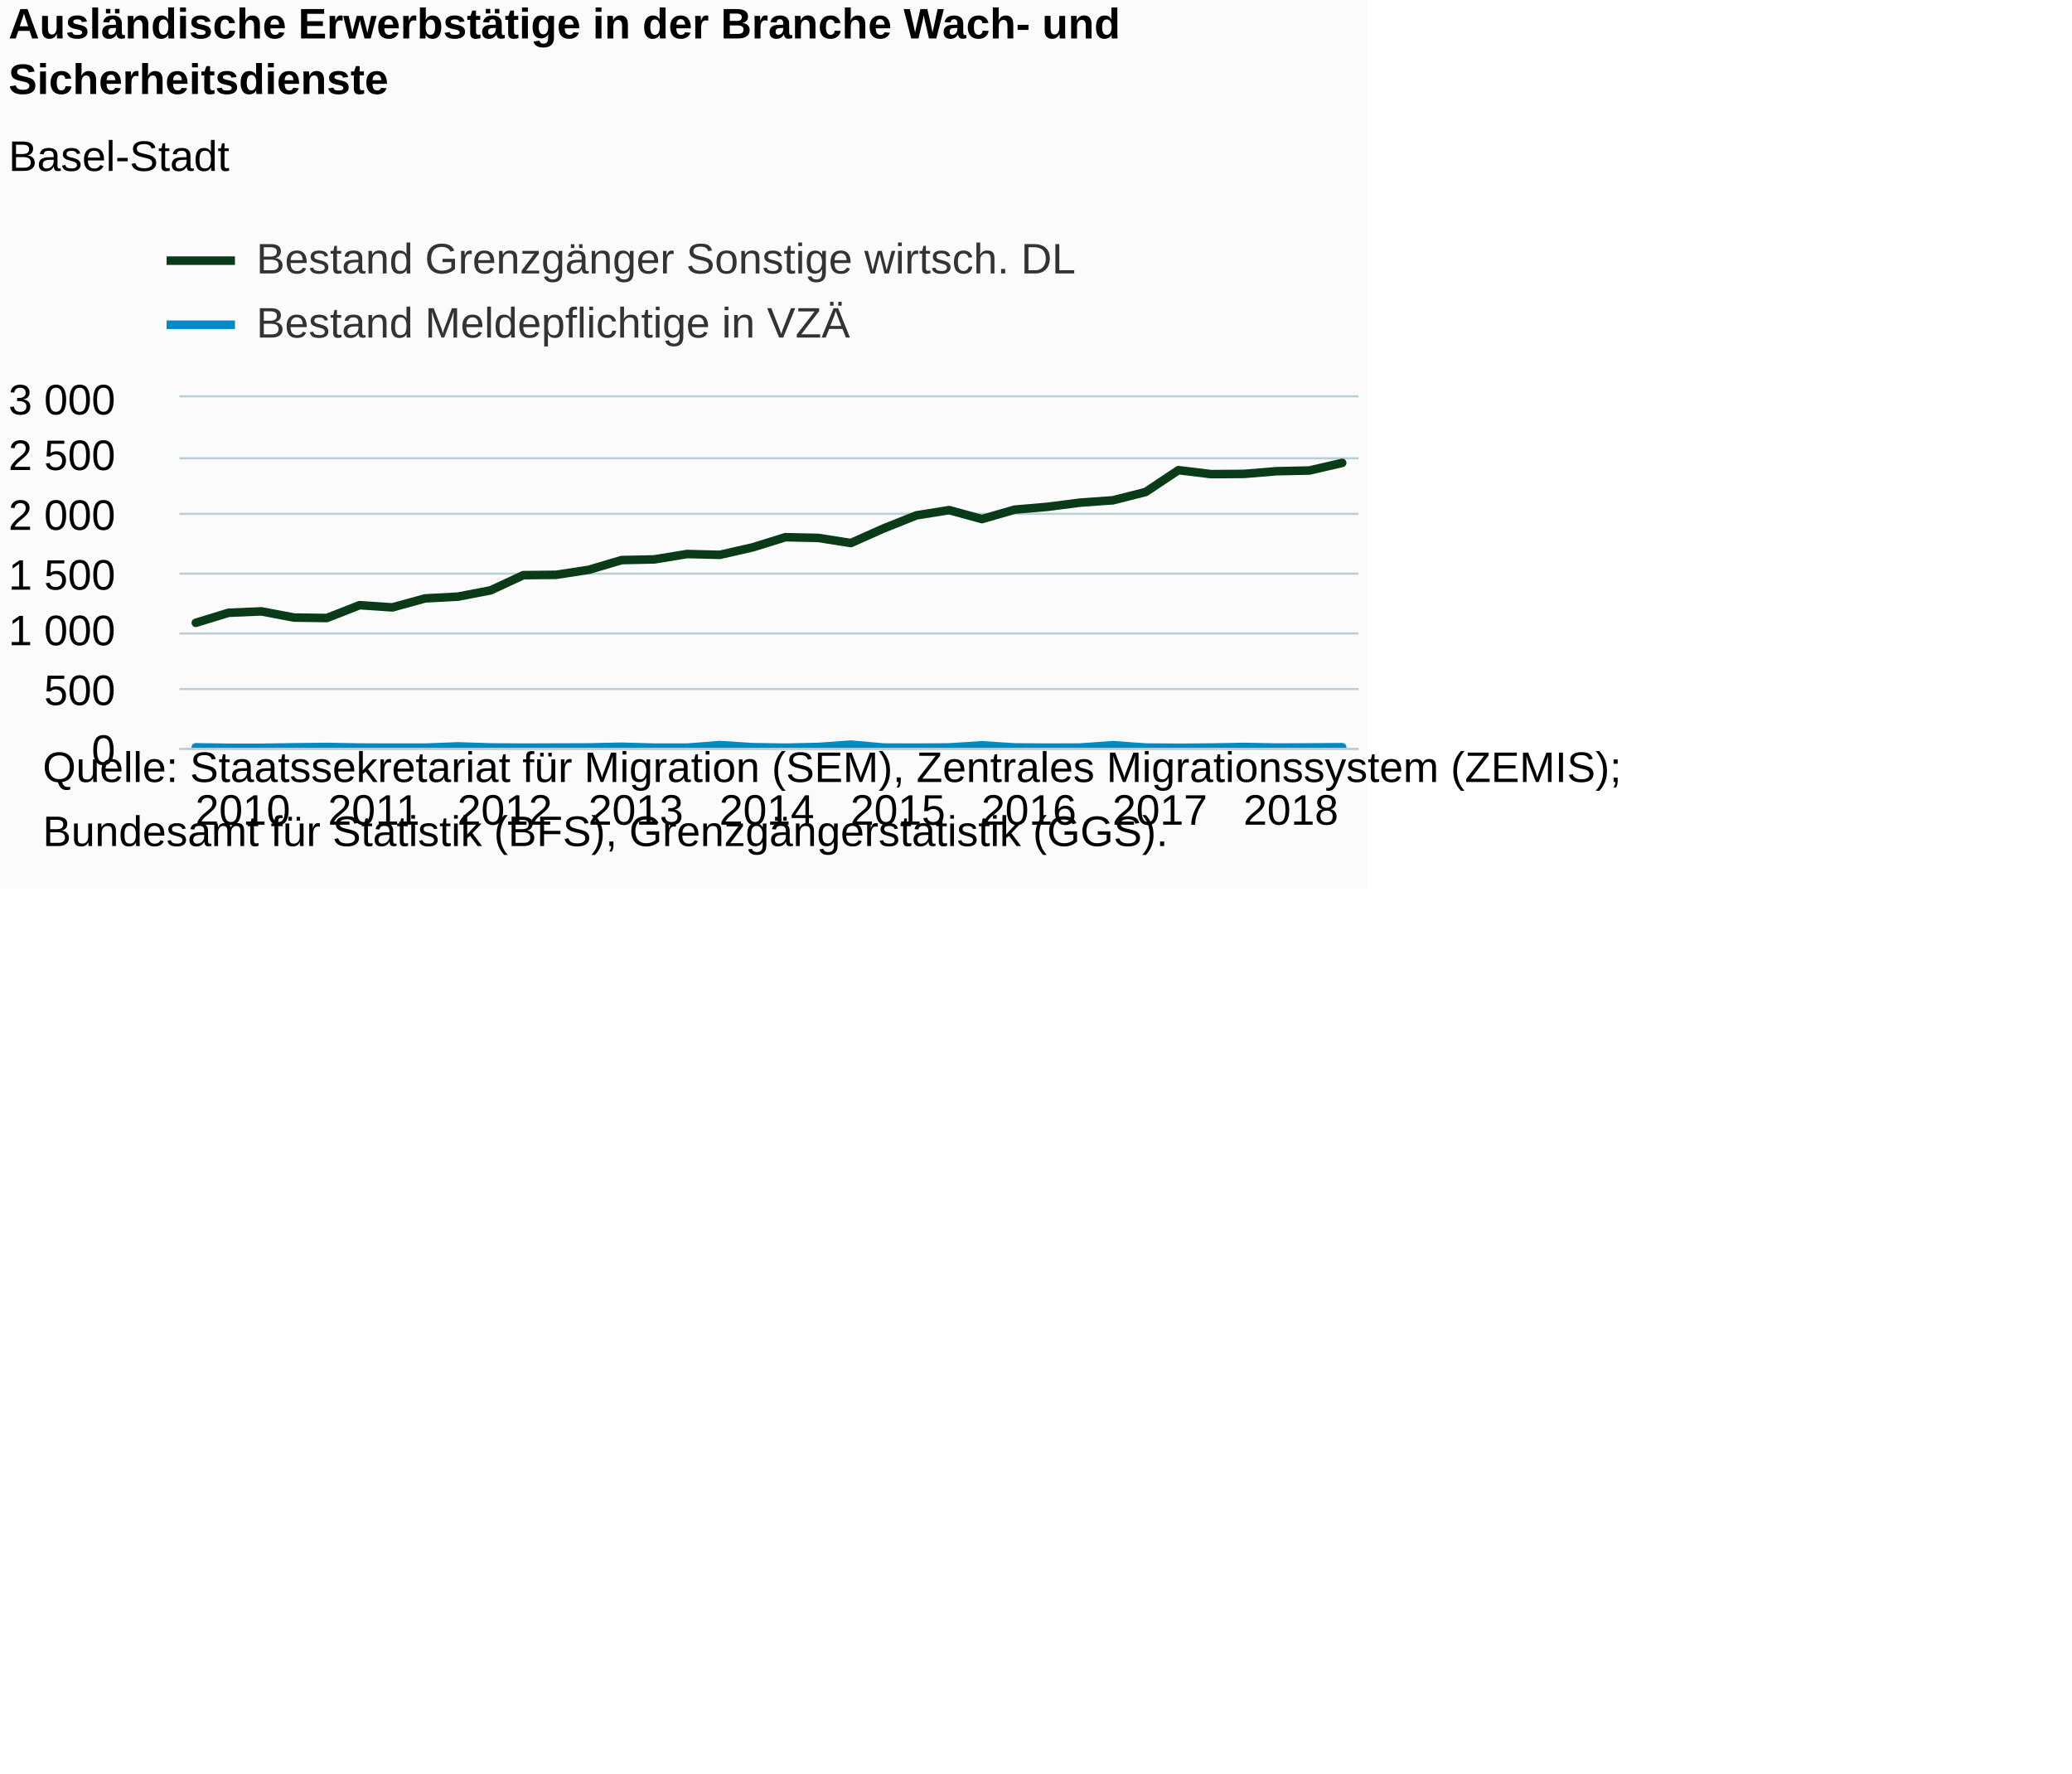
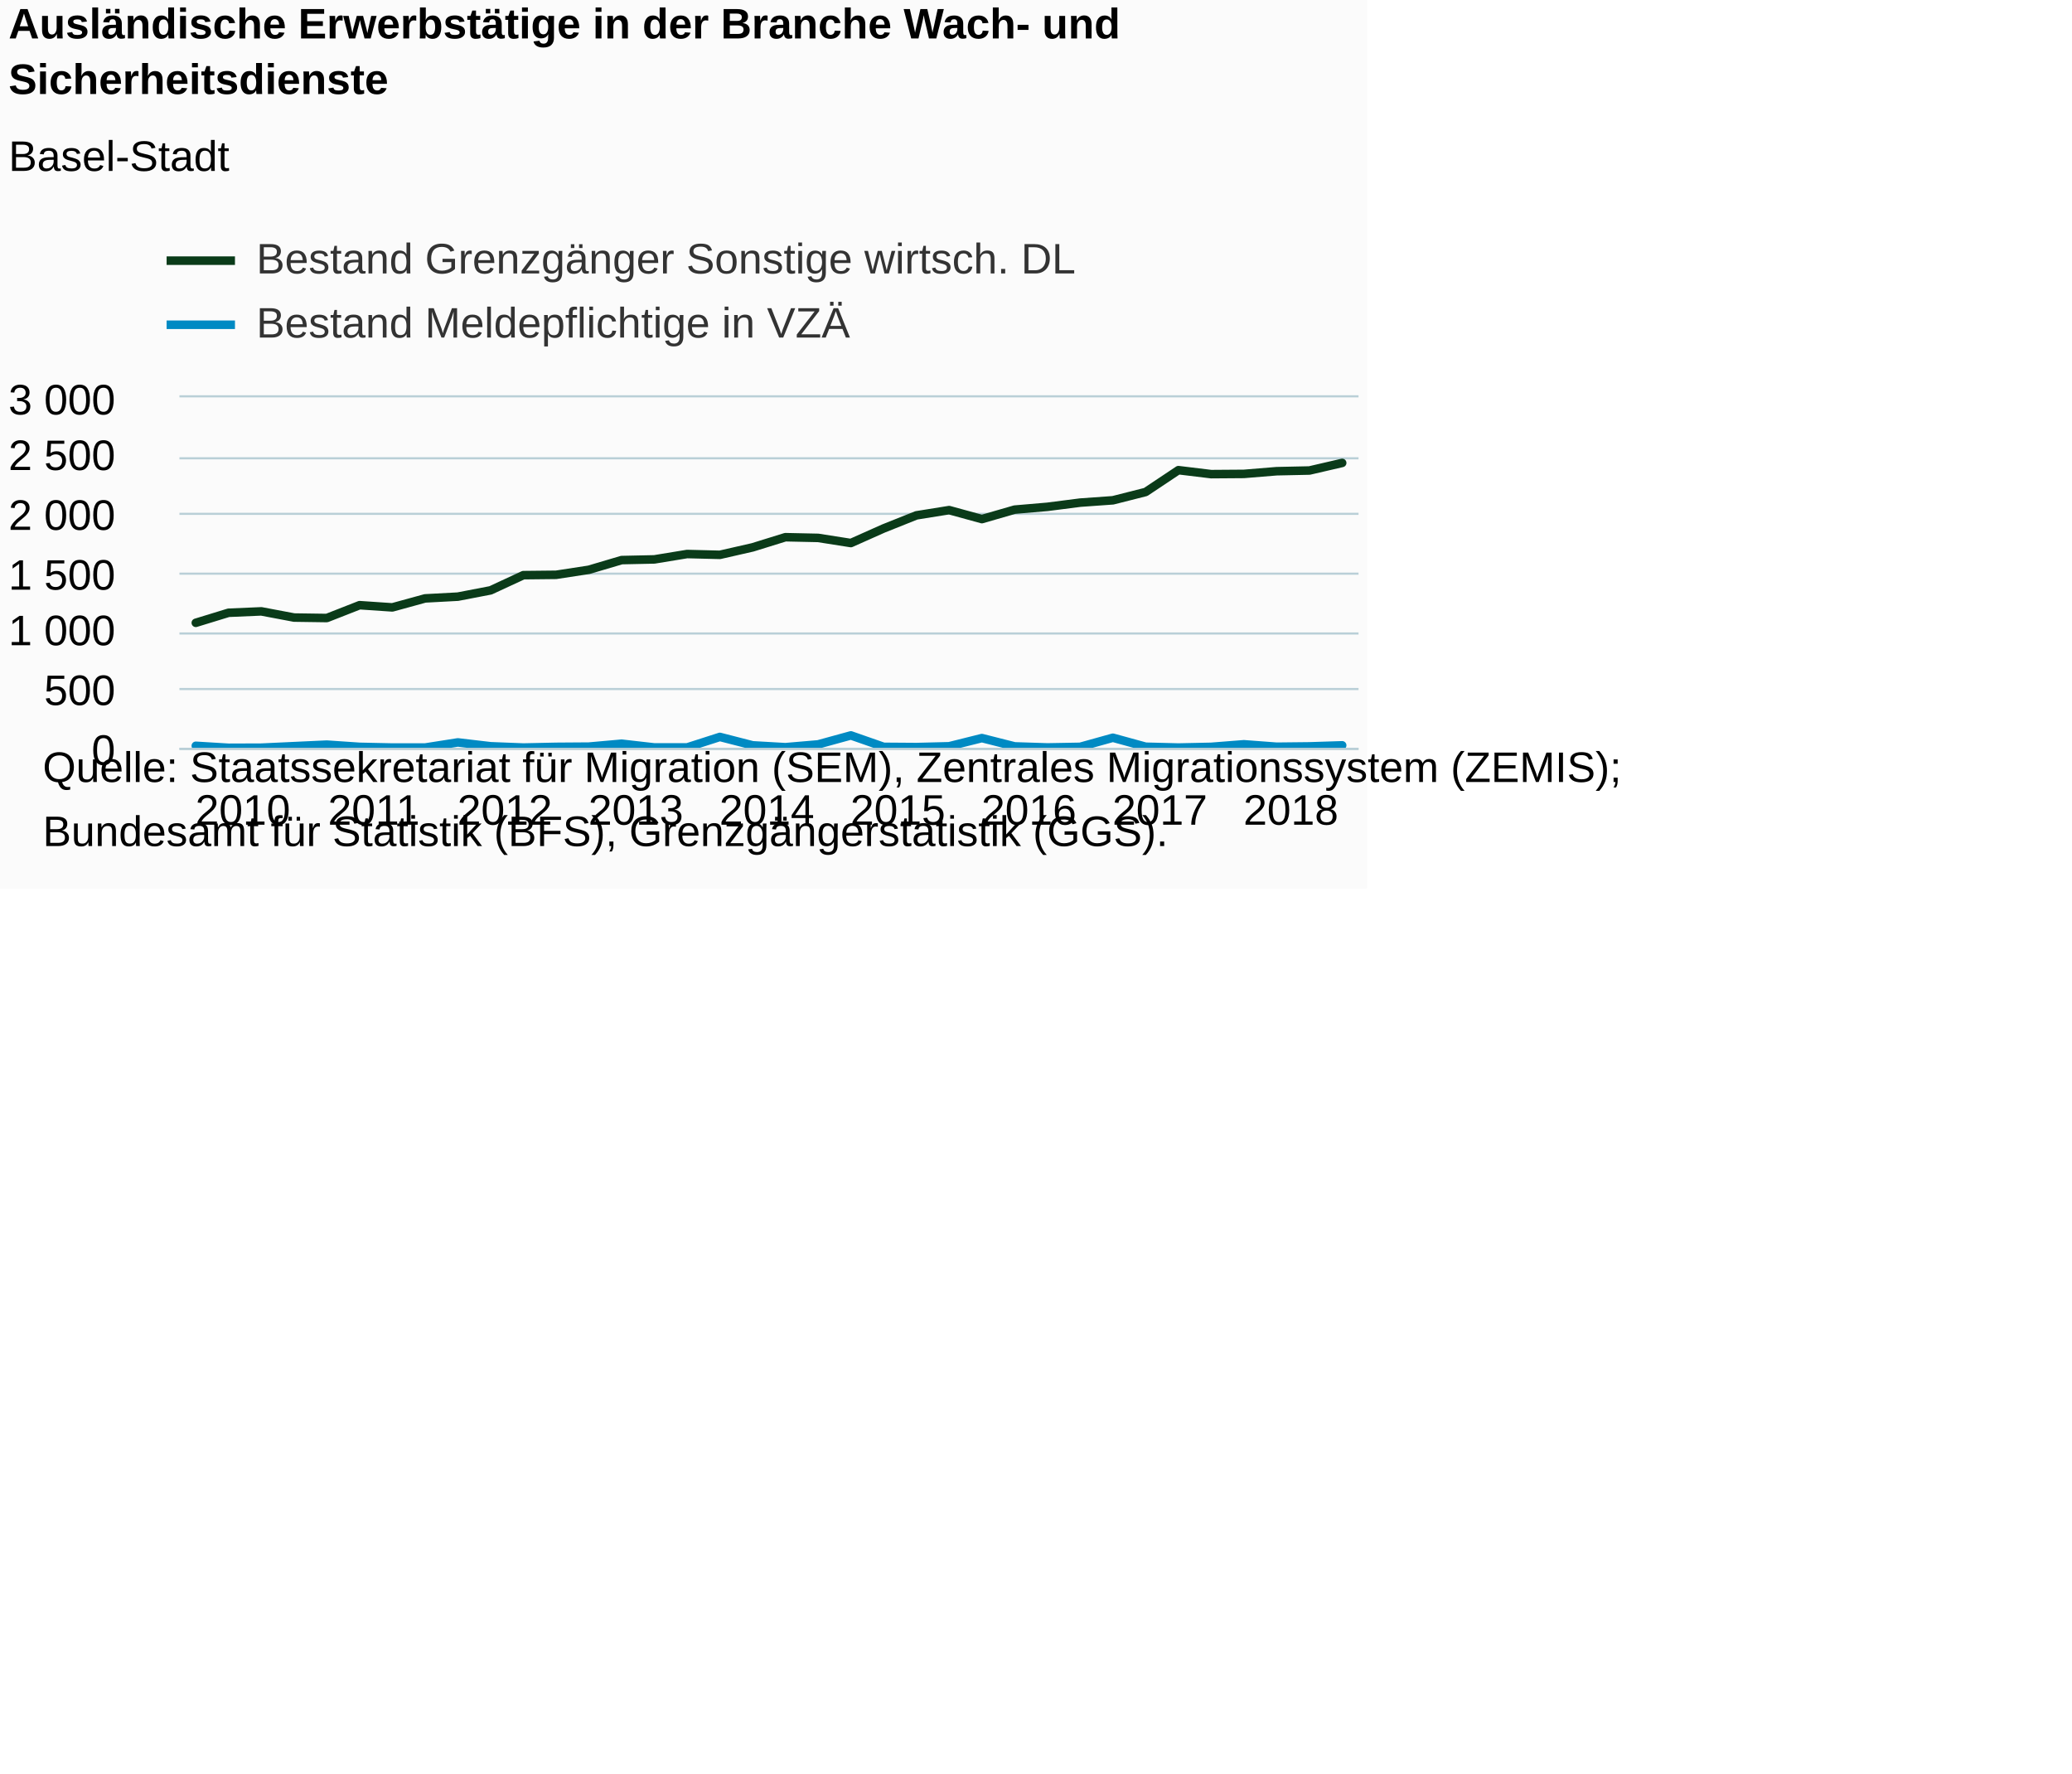
<svg xmlns="http://www.w3.org/2000/svg" version="1.1" class="highcharts-root" style="font-family:Arial;font-size:12px;" viewBox="0 0 485 415">
  <defs>
-     <clipPath id="highcharts-ob40st5-7">
+     <clipPath id="highcharts-7nf7jll-7">
      <rect x="0" y="0" width="276" height="82" fill="none" />
    </clipPath>
-     <clipPath id="highcharts-ob40st5-8">
+     <clipPath id="highcharts-7nf7jll-8">
      <rect x="0" y="0" width="276" height="82" fill="none" />
    </clipPath>
  </defs>
  <rect fill="#fbfbfb" class="highcharts-background" x="0" y="0" width="320" height="208" rx="0" ry="0" />
  <rect fill="none" class="highcharts-plot-background" x="42" y="93" width="276" height="82" />
  <g class="highcharts-pane-group" data-z-index="0" />
  <g class="highcharts-grid highcharts-xaxis-grid " data-z-index="1">
    <path fill="none" data-z-index="1" class="highcharts-grid-line" d="M 45.5 93 L 45.5 175" opacity="1" />
    <path fill="none" data-z-index="1" class="highcharts-grid-line" d="M 76.5 93 L 76.5 175" opacity="1" />
    <path fill="none" data-z-index="1" class="highcharts-grid-line" d="M 106.5 93 L 106.5 175" opacity="1" />
    <path fill="none" data-z-index="1" class="highcharts-grid-line" d="M 137.5 93 L 137.5 175" opacity="1" />
    <path fill="none" data-z-index="1" class="highcharts-grid-line" d="M 168.5 93 L 168.5 175" opacity="1" />
    <path fill="none" data-z-index="1" class="highcharts-grid-line" d="M 198.5 93 L 198.5 175" opacity="1" />
    <path fill="none" data-z-index="1" class="highcharts-grid-line" d="M 229.5 93 L 229.5 175" opacity="1" />
    <path fill="none" data-z-index="1" class="highcharts-grid-line" d="M 260.5 93 L 260.5 175" opacity="1" />
    <path fill="none" data-z-index="1" class="highcharts-grid-line" d="M 290.5 93 L 290.5 175" opacity="1" />
  </g>
  <g class="highcharts-grid highcharts-yaxis-grid " data-z-index="1">
    <path fill="none" stroke="#B9CFD7" stroke-width="0.5" data-z-index="1" class="highcharts-grid-line" d="M 42 175.25 L 318 175.25" opacity="1" />
    <path fill="none" stroke="#B9CFD7" stroke-width="0.5" data-z-index="1" class="highcharts-grid-line" d="M 42 161.25 L 318 161.25" opacity="1" />
    <path fill="none" stroke="#B9CFD7" stroke-width="0.5" data-z-index="1" class="highcharts-grid-line" d="M 42 148.25 L 318 148.25" opacity="1" />
    <path fill="none" stroke="#B9CFD7" stroke-width="0.5" data-z-index="1" class="highcharts-grid-line" d="M 42 134.25 L 318 134.25" opacity="1" />
    <path fill="none" stroke="#B9CFD7" stroke-width="0.5" data-z-index="1" class="highcharts-grid-line" d="M 42 120.25 L 318 120.25" opacity="1" />
    <path fill="none" stroke="#B9CFD7" stroke-width="0.5" data-z-index="1" class="highcharts-grid-line" d="M 42 107.25 L 318 107.25" opacity="1" />
    <path fill="none" stroke="#B9CFD7" stroke-width="0.5" data-z-index="1" class="highcharts-grid-line" d="M 42 92.75 L 318 92.75" opacity="1" />
  </g>
  <g class="highcharts-grid highcharts-yaxis-grid " data-z-index="1" />
  <rect fill="none" class="highcharts-plot-border" data-z-index="1" x="42" y="93" width="276" height="82" />
  <g class="highcharts-axis highcharts-xaxis " data-z-index="2">
    <path fill="none" class="highcharts-axis-line" stroke="#B9CFD7" stroke-width="0.5" data-z-index="7" d="M 42 175.25 L 318 175.25" />
  </g>
  <g class="highcharts-axis highcharts-yaxis " data-z-index="2">
    <path fill="none" class="highcharts-axis-line" data-z-index="7" d="M 42 93 L 42 175" />
  </g>
  <g class="highcharts-axis highcharts-yaxis " data-z-index="2">
    <path fill="none" class="highcharts-axis-line" data-z-index="7" d="M 318 93 L 318 175" />
  </g>
  <g class="highcharts-series-group" data-z-index="3">
-     <g data-z-index="0.1" class="highcharts-series highcharts-series-0 highcharts-line-series " transform="translate(42,93) scale(1 1)" clip-path="url(#highcharts-ob40st5-8)">
+     <g data-z-index="0.1" class="highcharts-series highcharts-series-0 highcharts-line-series " transform="translate(42,93) scale(1 1)" clip-path="url(#highcharts-7nf7jll-8)">
      <path fill="none" d="M 3.833 52.753 L 11.5 50.403 L 19.167 50.075 L 26.833 51.523 L 34.5 51.633 L 42.167 48.626 L 49.833 49.145 L 57.5 47.041 L 65.167 46.631 L 72.833 45.155 L 80.5 41.601 L 88.167 41.519 L 95.833 40.344 L 103.5 38.075 L 111.167 37.911 L 118.833 36.654 L 126.5 36.845 L 134.167 35.096 L 141.833 32.718 L 149.5 32.882 L 157.167 34.085 L 164.833 30.668 L 172.5 27.607 L 180.167 26.377 L 187.833 28.481 L 195.5 26.267 L 203.167 25.611 L 210.833 24.627 L 218.5 24.081 L 226.167 22.14 L 233.833 17.029 L 241.5 17.958 L 249.167 17.903 L 256.833 17.275 L 264.5 17.111 L 272.167 15.334" class="highcharts-graph" data-z-index="1" stroke="#0A3B19" stroke-width="2" stroke-linejoin="round" stroke-linecap="round" />
    </g>
    <g data-z-index="0.1" class="highcharts-markers highcharts-series-0 highcharts-line-series " transform="translate(42,93) scale(1 1)" clip-path="none" />
-     <g data-z-index="0.1" class="highcharts-series highcharts-series-1 highcharts-line-series " transform="translate(42,93) scale(1 1)" clip-path="url(#highcharts-ob40st5-8)">
-       <path fill="none" d="M 3.833 81.891 L 11.5 82 L 19.167 82 L 26.833 81.891 L 34.5 81.809 L 42.167 81.945 L 49.833 81.973 L 57.5 81.973 L 65.167 81.672 L 72.833 81.918 L 80.5 81.973 L 88.167 81.945 L 95.833 81.918 L 103.5 81.754 L 111.167 81.973 L 118.833 81.973 L 126.5 81.371 L 134.167 81.863 L 141.833 81.973 L 149.5 81.809 L 157.167 81.262 L 164.833 81.945 L 172.5 81.973 L 180.167 81.918 L 187.833 81.426 L 195.5 81.918 L 203.167 81.973 L 210.833 81.945 L 218.5 81.399 L 226.167 81.945 L 233.833 82 L 241.5 81.945 L 249.167 81.809 L 256.833 81.945 L 264.5 81.918 L 272.167 81.863" class="highcharts-graph" data-z-index="1" stroke="#008AC3" stroke-width="2" stroke-linejoin="round" stroke-linecap="round" />
+     <g data-z-index="0.1" class="highcharts-series highcharts-series-1 highcharts-line-series " transform="translate(42,93) scale(1 1)" clip-path="url(#highcharts-7nf7jll-8)">
+       <path fill="none" d="M 3.833 81.535 L 11.5 82 L 19.167 81.973 L 26.833 81.617 L 34.5 81.262 L 42.167 81.781 L 49.833 81.945 L 57.5 81.945 L 65.167 80.743 L 72.833 81.645 L 80.5 81.945 L 88.167 81.781 L 95.833 81.727 L 103.5 81.043 L 111.167 81.918 L 118.833 81.918 L 126.5 79.458 L 134.167 81.426 L 141.833 81.863 L 149.5 81.207 L 157.167 79.103 L 164.833 81.781 L 172.5 81.836 L 180.167 81.645 L 187.833 79.731 L 195.5 81.672 L 203.167 81.918 L 210.833 81.781 L 218.5 79.649 L 226.167 81.754 L 233.833 81.945 L 241.5 81.781 L 249.167 81.18 L 256.833 81.754 L 264.5 81.672 L 272.167 81.426" class="highcharts-graph" data-z-index="1" stroke="#008AC3" stroke-width="2" stroke-linejoin="round" stroke-linecap="round" />
    </g>
    <g data-z-index="0.1" class="highcharts-markers highcharts-series-1 highcharts-line-series " transform="translate(42,93) scale(1 1)" clip-path="none" />
  </g>
  <text x="2" text-anchor="start" class="highcharts-title" data-z-index="4" style="color:#000000;font-size:10px;font-weight:bold;fill:#000000;" y="9">
    <tspan>Ausländische Erwerbstätige in der Branche Wach- und</tspan>
    <tspan dy="13" x="2">Sicherheitsdienste</tspan>
  </text>
  <text x="2" text-anchor="start" class="highcharts-subtitle" data-z-index="4" style="color:#000000;font-size:10px;font-weight:normal;font-family:Arial;fill:#000000;" y="40">
    <tspan>Basel-Stadt</tspan>
  </text>
  <g class="highcharts-legend" data-z-index="7" transform="translate(39,56)">
    <rect fill="none" class="highcharts-legend-box" rx="0" ry="0" x="0" y="0" width="212" height="25" visibility="visible" />
    <g data-z-index="1">
      <g>
        <g class="highcharts-legend-item highcharts-line-series highcharts-color-undefined highcharts-series-0" data-z-index="1" transform="translate(0,-5)">
          <path fill="none" d="M 0 10 L 16 10" class="highcharts-graph" stroke="#0A3B19" stroke-width="2" />
          <text x="21" style="color:#333333;font-size:10px;font-weight:normal;cursor:pointer;fill:#333333;" text-anchor="start" data-z-index="2" y="13">
            <tspan>Bestand Grenzgänger Sonstige wirtsch. DL</tspan>
          </text>
        </g>
        <g class="highcharts-legend-item highcharts-line-series highcharts-color-undefined highcharts-series-1" data-z-index="1" transform="translate(0,10)">
          <path fill="none" d="M 0 10 L 16 10" class="highcharts-graph" stroke="#008AC3" stroke-width="2" />
          <text x="21" y="13" style="color:#333333;font-size:10px;font-weight:normal;cursor:pointer;fill:#333333;" text-anchor="start" data-z-index="2">
            <tspan>Bestand Meldepflichtige in VZÄ</tspan>
          </text>
        </g>
      </g>
    </g>
  </g>
  <g class="highcharts-axis-labels highcharts-xaxis-labels " data-z-index="7">
    <text x="56.833" style="color:#000000;cursor:default;font-size:10px;fill:#000000;" text-anchor="middle" transform="translate(0,0)" y="193" opacity="1">2010</text>
    <text x="87.5" style="color:#000000;cursor:default;font-size:10px;fill:#000000;" text-anchor="middle" transform="translate(0,0)" y="193" opacity="1">2011</text>
    <text x="118.167" style="color:#000000;cursor:default;font-size:10px;fill:#000000;" text-anchor="middle" transform="translate(0,0)" y="193" opacity="1">2012</text>
    <text x="148.833" style="color:#000000;cursor:default;font-size:10px;fill:#000000;" text-anchor="middle" transform="translate(0,0)" y="193" opacity="1">2013</text>
    <text x="179.5" style="color:#000000;cursor:default;font-size:10px;fill:#000000;" text-anchor="middle" transform="translate(0,0)" y="193" opacity="1">2014</text>
    <text x="210.167" style="color:#000000;cursor:default;font-size:10px;fill:#000000;" text-anchor="middle" transform="translate(0,0)" y="193" opacity="1">2015</text>
    <text x="240.833" style="color:#000000;cursor:default;font-size:10px;fill:#000000;" text-anchor="middle" transform="translate(0,0)" y="193" opacity="1">2016</text>
    <text x="271.5" style="color:#000000;cursor:default;font-size:10px;fill:#000000;" text-anchor="middle" transform="translate(0,0)" y="193" opacity="1">2017</text>
    <text x="302.167" style="color:#000000;cursor:default;font-size:10px;fill:#000000;" text-anchor="middle" transform="translate(0,0)" y="193" opacity="1">2018</text>
  </g>
  <g class="highcharts-axis-labels highcharts-yaxis-labels " data-z-index="7">
    <text x="27" style="color:#000000;cursor:default;font-size:10px;fill:#000000;" text-anchor="end" transform="translate(0,0)" y="179" opacity="1">0</text>
    <text x="27" style="color:#000000;cursor:default;font-size:10px;fill:#000000;" text-anchor="end" transform="translate(0,0)" y="165" opacity="1">500</text>
    <text x="27" style="color:#000000;cursor:default;font-size:10px;fill:#000000;" text-anchor="end" transform="translate(0,0)" y="151" opacity="1">
      <tspan>1 000</tspan>
    </text>
    <text x="27" style="color:#000000;cursor:default;font-size:10px;fill:#000000;" text-anchor="end" transform="translate(0,0)" y="138" opacity="1">
      <tspan>1 500</tspan>
    </text>
    <text x="27" style="color:#000000;cursor:default;font-size:10px;fill:#000000;" text-anchor="end" transform="translate(0,0)" y="124" opacity="1">
      <tspan>2 000</tspan>
    </text>
    <text x="27" style="color:#000000;cursor:default;font-size:10px;fill:#000000;" text-anchor="end" transform="translate(0,0)" y="110" opacity="1">
      <tspan>2 500</tspan>
    </text>
    <text x="27" style="color:#000000;cursor:default;font-size:10px;fill:#000000;" text-anchor="end" transform="translate(0,0)" y="97" opacity="1">
      <tspan>3 000</tspan>
    </text>
  </g>
  <g class="highcharts-axis-labels highcharts-yaxis-labels " data-z-index="7" />
  <text x="10" class="highcharts-credits" text-anchor="start" data-z-index="8" style="cursor:default;color:#000000;font-size:10;fill:#000000;" y="183">
    <tspan>Quelle: Staatssekretariat für Migration (SEM), Zentrales Migrationssystem (ZEMIS);</tspan>
    <tspan x="10" dy="15">Bundesamt für Statistik (BFS), Grenzgängerstatistik (GGS).</tspan>
  </text>
</svg>
